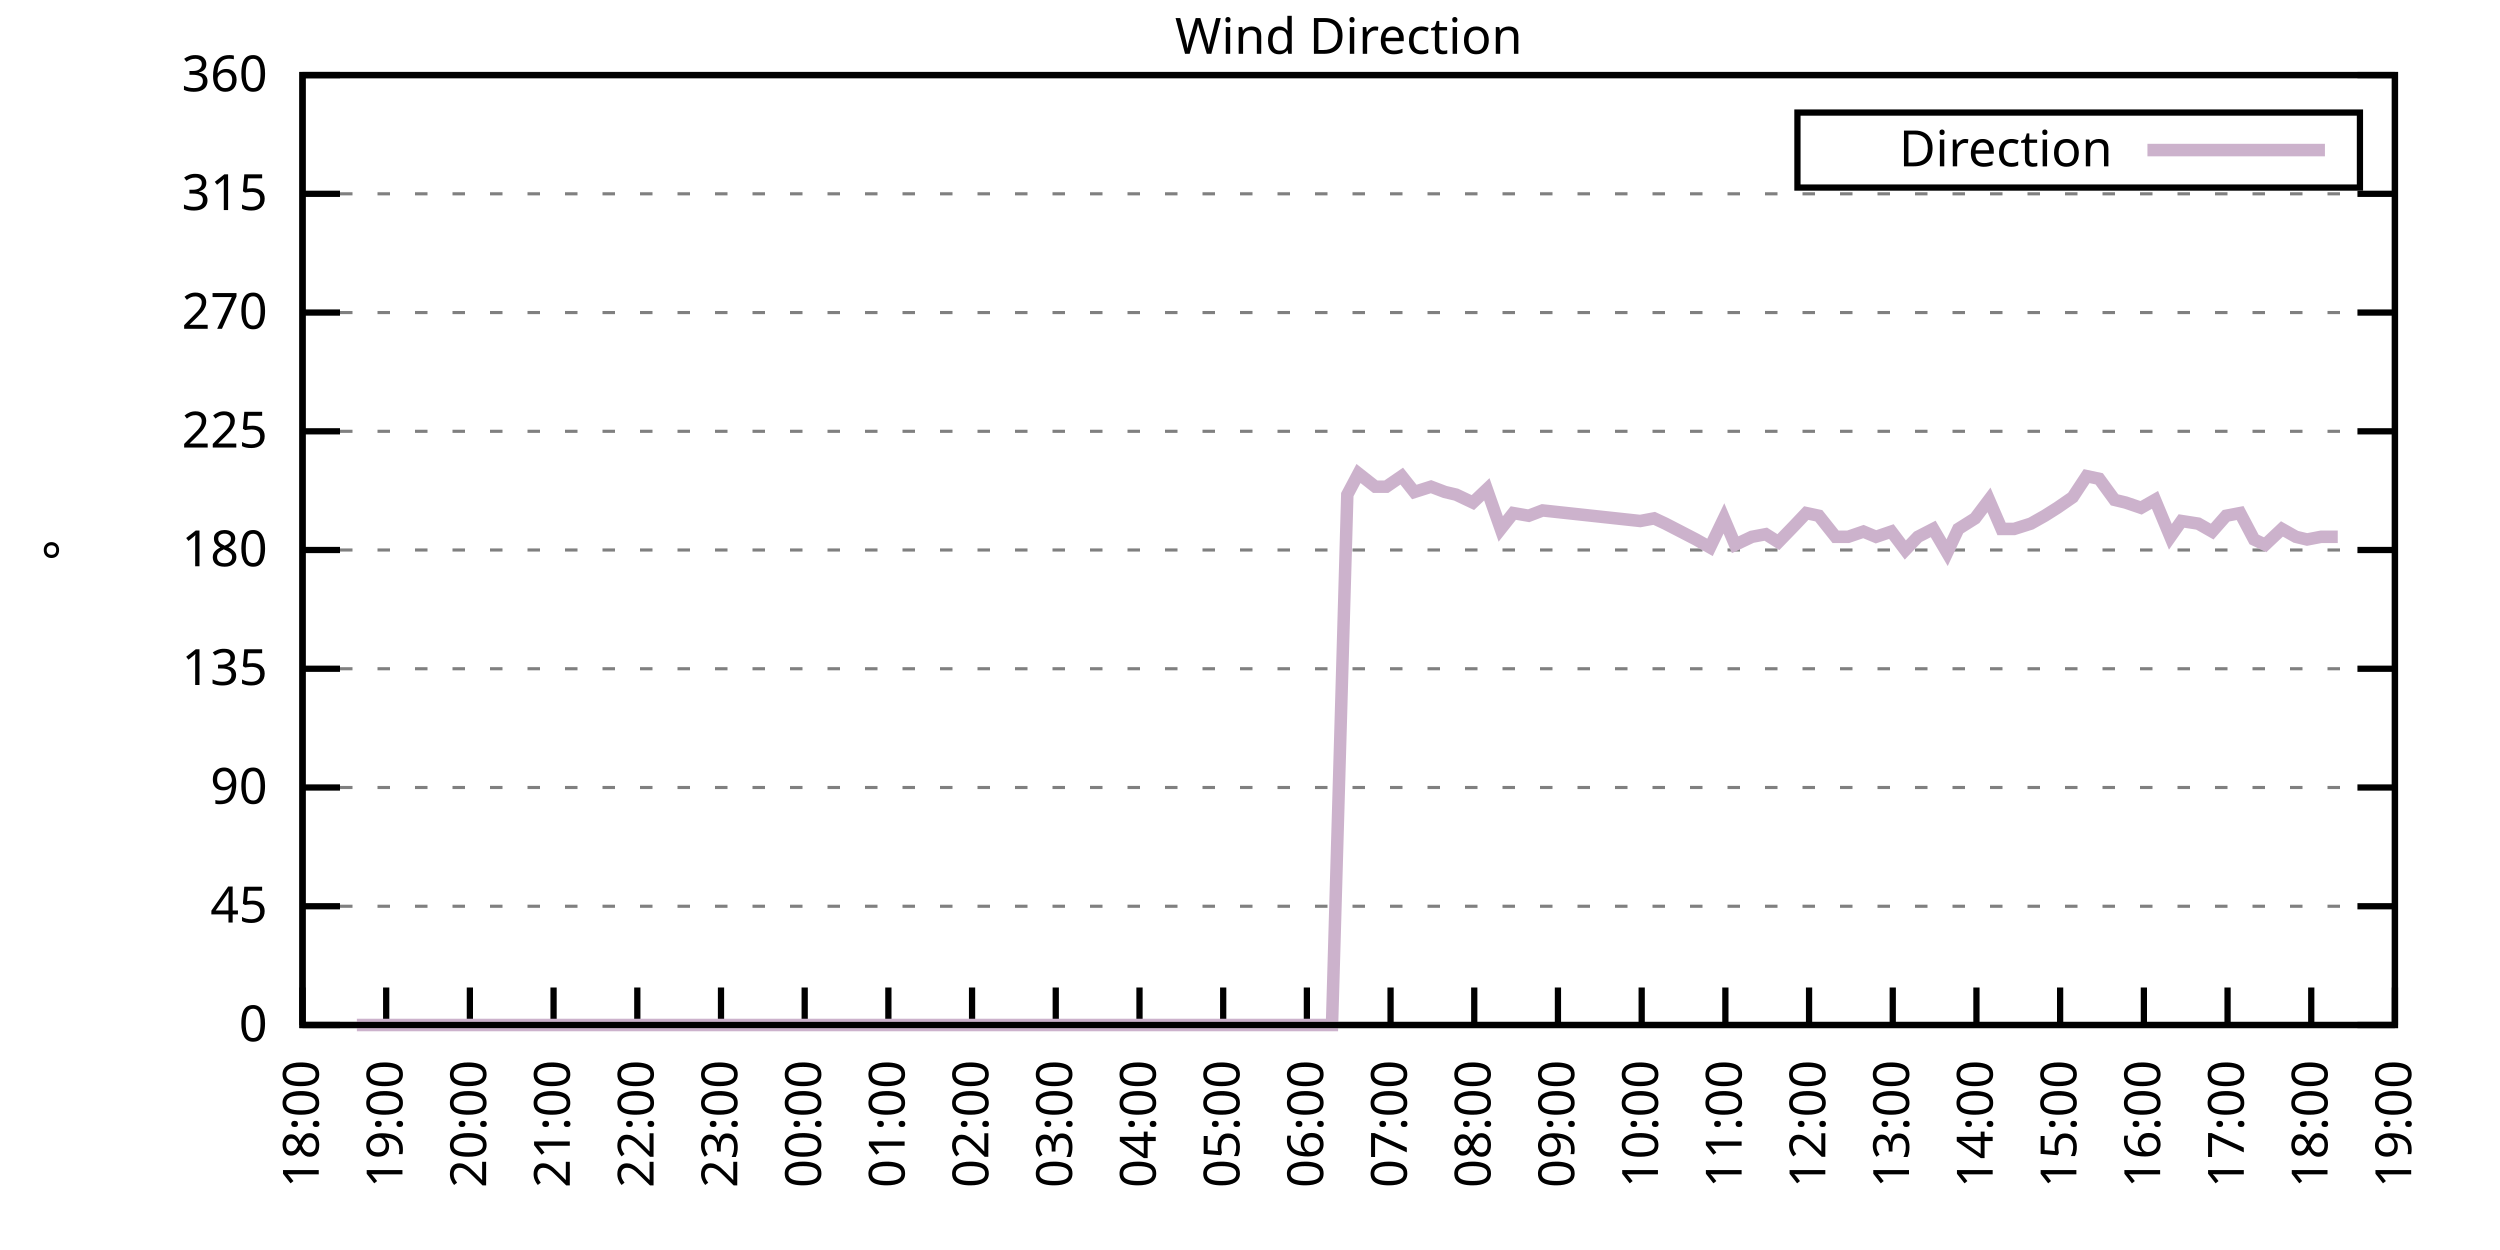
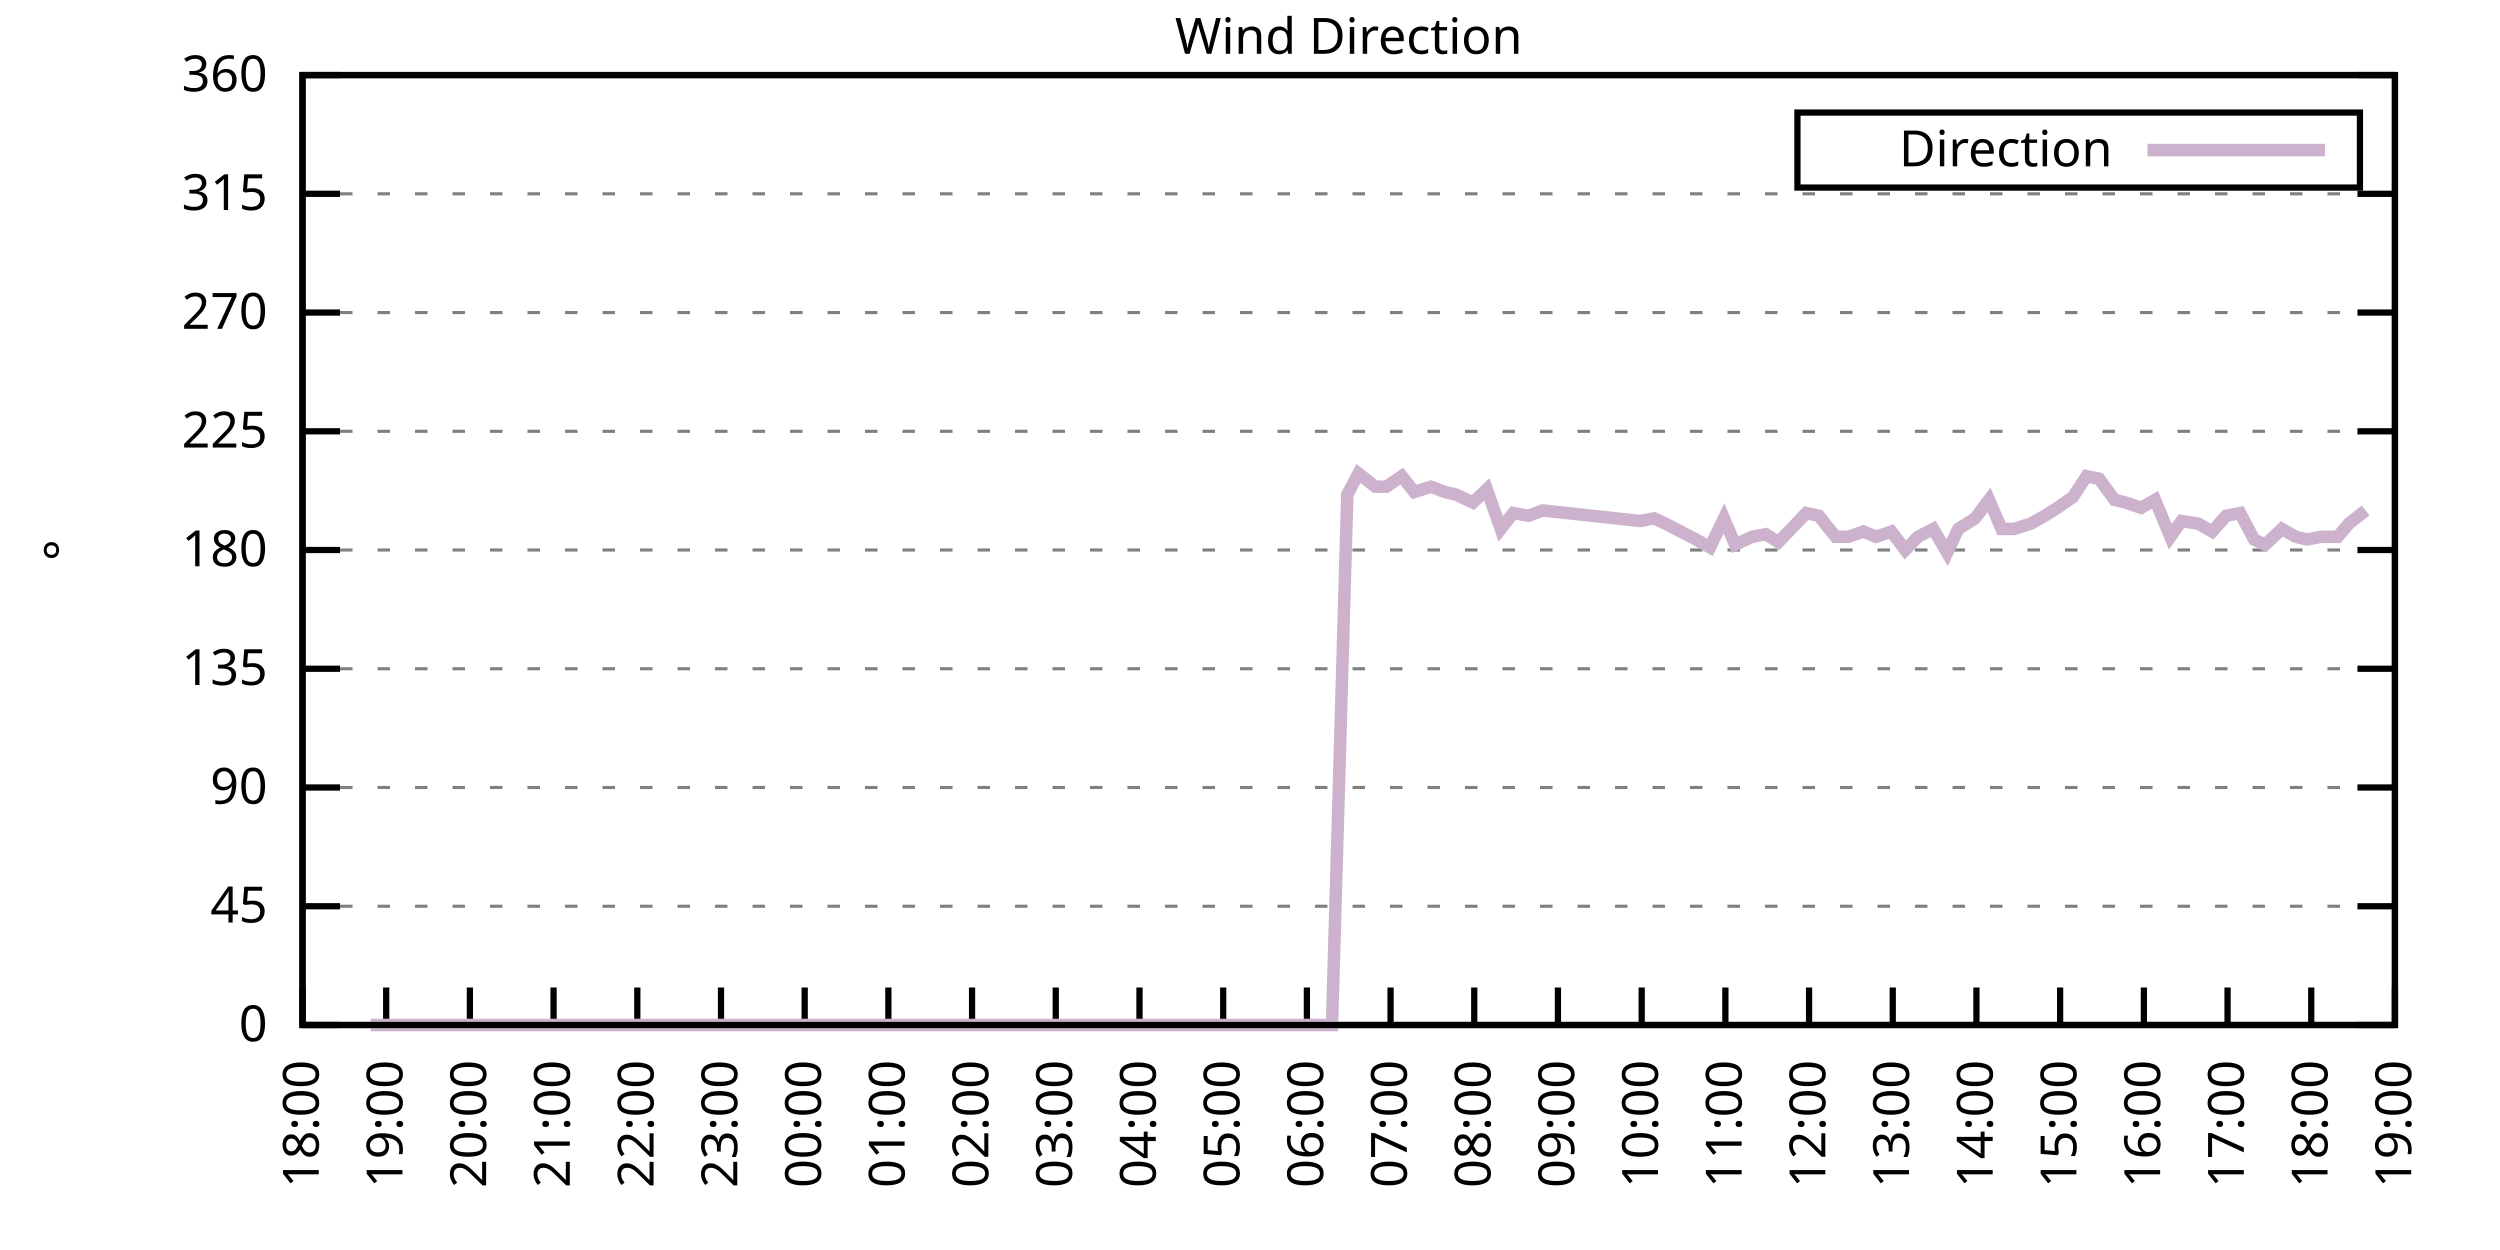
<svg xmlns="http://www.w3.org/2000/svg" xmlns:xlink="http://www.w3.org/1999/xlink" width="400" height="200" viewBox="0 0 400 200">
  <g id="gnuplot_canvas">
    <rect x="0" y="0" width="400" height="200" fill="none" />
    <defs>
      <circle id="gpDot" r="0.5" stroke-width="0.5" stroke="currentColor" />
      <path id="gpPt0" stroke-width="0.333" stroke="currentColor" d="M-1,0 h2 M0,-1 v2" />
      <path id="gpPt1" stroke-width="0.333" stroke="currentColor" d="M-1,-1 L1,1 M1,-1 L-1,1" />
      <path id="gpPt2" stroke-width="0.333" stroke="currentColor" d="M-1,0 L1,0 M0,-1 L0,1 M-1,-1 L1,1 M-1,1 L1,-1" />
      <rect id="gpPt3" stroke-width="0.333" stroke="currentColor" x="-1" y="-1" width="2" height="2" />
      <rect id="gpPt4" stroke-width="0.333" stroke="currentColor" fill="currentColor" x="-1" y="-1" width="2" height="2" />
      <circle id="gpPt5" stroke-width="0.333" stroke="currentColor" cx="0" cy="0" r="1" />
      <use xlink:href="#gpPt5" id="gpPt6" fill="currentColor" stroke="none" />
      <path id="gpPt7" stroke-width="0.333" stroke="currentColor" d="M0,-1.33 L-1.33,0.67 L1.33,0.67 z" />
      <use xlink:href="#gpPt7" id="gpPt8" fill="currentColor" stroke="none" />
      <use xlink:href="#gpPt7" id="gpPt9" stroke="currentColor" transform="rotate(180)" />
      <use xlink:href="#gpPt9" id="gpPt10" fill="currentColor" stroke="none" />
      <use xlink:href="#gpPt3" id="gpPt11" stroke="currentColor" transform="rotate(45)" />
      <use xlink:href="#gpPt11" id="gpPt12" fill="currentColor" stroke="none" />
      <path id="gpPt13" stroke-width="0.333" stroke="currentColor" d="M0,1.330 L1.265,0.411 L0.782,-1.067 L-0.782,-1.076 L-1.265,0.411 z" />
      <use xlink:href="#gpPt13" id="gpPt14" fill="currentColor" stroke="none" />
      <filter id="textbox" filterUnits="objectBoundingBox" x="0" y="0" height="1" width="1">
        <feFlood flood-color="white" flood-opacity="1" result="bgnd" />
        <feComposite in="SourceGraphic" in2="bgnd" operator="atop" />
      </filter>
      <filter id="greybox" filterUnits="objectBoundingBox" x="0" y="0" height="1" width="1">
        <feFlood flood-color="lightgrey" flood-opacity="1" result="grey" />
        <feComposite in="SourceGraphic" in2="grey" operator="atop" />
      </filter>
    </defs>
    <g fill="none" color="white" stroke="currentColor" stroke-width="1.00" stroke-linecap="butt" stroke-linejoin="miter">
</g>
    <g fill="none" color="black" stroke="currentColor" stroke-width="1.00" stroke-linecap="butt" stroke-linejoin="miter">
      <g stroke="none" shape-rendering="crispEdges">
        <polygon fill="rgb(255, 255, 255)" points="48.40,164.00 383.18,164.00 383.18,12.02 48.40,12.02 " />
      </g>
    </g>
    <g fill="none" color="black" stroke="currentColor" stroke-width="1.00" stroke-linecap="butt" stroke-linejoin="miter">
</g>
    <g fill="none" color="black" stroke="black" stroke-width="0.50" stroke-linecap="butt" stroke-linejoin="miter">
</g>
    <g fill="none" color="gray" stroke="currentColor" stroke-width="0.50" stroke-linecap="butt" stroke-linejoin="miter">
      <path stroke="gray" stroke-dasharray="2,4" class="gridline" d="M48.40,164.00 L383.19,164.00  " />
    </g>
    <g fill="none" color="gray" stroke="gray" stroke-width="1.00" stroke-linecap="butt" stroke-linejoin="miter">
</g>
    <g fill="none" color="black" stroke="currentColor" stroke-width="1.00" stroke-linecap="butt" stroke-linejoin="miter">
      <path stroke="black" d="M48.40,164.00 L54.40,164.00 M383.19,164.00 L377.19,164.00  " />
      <g transform="translate(42.80,166.60)" stroke="none" fill="black" font-family="Sans" font-size="8.00" text-anchor="end">
        <text>
          <tspan font-family="Sans"> 0</tspan>
        </text>
      </g>
    </g>
    <g fill="none" color="black" stroke="currentColor" stroke-width="1.00" stroke-linecap="butt" stroke-linejoin="miter">
</g>
    <g fill="none" color="black" stroke="black" stroke-width="0.50" stroke-linecap="butt" stroke-linejoin="miter">
</g>
    <g fill="none" color="gray" stroke="currentColor" stroke-width="0.50" stroke-linecap="butt" stroke-linejoin="miter">
      <path stroke="gray" stroke-dasharray="2,4" class="gridline" d="M48.40,145.00 L383.19,145.00  " />
    </g>
    <g fill="none" color="gray" stroke="gray" stroke-width="1.00" stroke-linecap="butt" stroke-linejoin="miter">
</g>
    <g fill="none" color="black" stroke="currentColor" stroke-width="1.00" stroke-linecap="butt" stroke-linejoin="miter">
      <path stroke="black" d="M48.40,145.00 L54.40,145.00 M383.19,145.00 L377.19,145.00  " />
      <g transform="translate(42.80,147.60)" stroke="none" fill="black" font-family="Sans" font-size="8.00" text-anchor="end">
        <text>
          <tspan font-family="Sans"> 45</tspan>
        </text>
      </g>
    </g>
    <g fill="none" color="black" stroke="currentColor" stroke-width="1.00" stroke-linecap="butt" stroke-linejoin="miter">
</g>
    <g fill="none" color="black" stroke="black" stroke-width="0.50" stroke-linecap="butt" stroke-linejoin="miter">
</g>
    <g fill="none" color="gray" stroke="currentColor" stroke-width="0.50" stroke-linecap="butt" stroke-linejoin="miter">
      <path stroke="gray" stroke-dasharray="2,4" class="gridline" d="M48.40,126.00 L383.19,126.00  " />
    </g>
    <g fill="none" color="gray" stroke="gray" stroke-width="1.00" stroke-linecap="butt" stroke-linejoin="miter">
</g>
    <g fill="none" color="black" stroke="currentColor" stroke-width="1.00" stroke-linecap="butt" stroke-linejoin="miter">
      <path stroke="black" d="M48.40,126.00 L54.40,126.00 M383.19,126.00 L377.19,126.00  " />
      <g transform="translate(42.80,128.60)" stroke="none" fill="black" font-family="Sans" font-size="8.00" text-anchor="end">
        <text>
          <tspan font-family="Sans"> 90</tspan>
        </text>
      </g>
    </g>
    <g fill="none" color="black" stroke="currentColor" stroke-width="1.00" stroke-linecap="butt" stroke-linejoin="miter">
</g>
    <g fill="none" color="black" stroke="black" stroke-width="0.50" stroke-linecap="butt" stroke-linejoin="miter">
</g>
    <g fill="none" color="gray" stroke="currentColor" stroke-width="0.50" stroke-linecap="butt" stroke-linejoin="miter">
      <path stroke="gray" stroke-dasharray="2,4" class="gridline" d="M48.40,107.00 L383.19,107.00  " />
    </g>
    <g fill="none" color="gray" stroke="gray" stroke-width="1.00" stroke-linecap="butt" stroke-linejoin="miter">
</g>
    <g fill="none" color="black" stroke="currentColor" stroke-width="1.00" stroke-linecap="butt" stroke-linejoin="miter">
      <path stroke="black" d="M48.40,107.00 L54.40,107.00 M383.19,107.00 L377.19,107.00  " />
      <g transform="translate(42.80,109.60)" stroke="none" fill="black" font-family="Sans" font-size="8.00" text-anchor="end">
        <text>
          <tspan font-family="Sans"> 135</tspan>
        </text>
      </g>
    </g>
    <g fill="none" color="black" stroke="currentColor" stroke-width="1.00" stroke-linecap="butt" stroke-linejoin="miter">
</g>
    <g fill="none" color="black" stroke="black" stroke-width="0.50" stroke-linecap="butt" stroke-linejoin="miter">
</g>
    <g fill="none" color="gray" stroke="currentColor" stroke-width="0.50" stroke-linecap="butt" stroke-linejoin="miter">
      <path stroke="gray" stroke-dasharray="2,4" class="gridline" d="M48.40,88.00 L383.19,88.00  " />
    </g>
    <g fill="none" color="gray" stroke="gray" stroke-width="1.00" stroke-linecap="butt" stroke-linejoin="miter">
</g>
    <g fill="none" color="black" stroke="currentColor" stroke-width="1.00" stroke-linecap="butt" stroke-linejoin="miter">
      <path stroke="black" d="M48.40,88.00 L54.40,88.00 M383.19,88.00 L377.19,88.00  " />
      <g transform="translate(42.80,90.60)" stroke="none" fill="black" font-family="Sans" font-size="8.00" text-anchor="end">
        <text>
          <tspan font-family="Sans"> 180</tspan>
        </text>
      </g>
    </g>
    <g fill="none" color="black" stroke="currentColor" stroke-width="1.00" stroke-linecap="butt" stroke-linejoin="miter">
</g>
    <g fill="none" color="black" stroke="black" stroke-width="0.50" stroke-linecap="butt" stroke-linejoin="miter">
</g>
    <g fill="none" color="gray" stroke="currentColor" stroke-width="0.50" stroke-linecap="butt" stroke-linejoin="miter">
      <path stroke="gray" stroke-dasharray="2,4" class="gridline" d="M48.40,69.01 L383.19,69.01  " />
    </g>
    <g fill="none" color="gray" stroke="gray" stroke-width="1.00" stroke-linecap="butt" stroke-linejoin="miter">
</g>
    <g fill="none" color="black" stroke="currentColor" stroke-width="1.00" stroke-linecap="butt" stroke-linejoin="miter">
      <path stroke="black" d="M48.40,69.01 L54.40,69.01 M383.19,69.01 L377.19,69.01  " />
      <g transform="translate(42.80,71.61)" stroke="none" fill="black" font-family="Sans" font-size="8.00" text-anchor="end">
        <text>
          <tspan font-family="Sans"> 225</tspan>
        </text>
      </g>
    </g>
    <g fill="none" color="black" stroke="currentColor" stroke-width="1.00" stroke-linecap="butt" stroke-linejoin="miter">
</g>
    <g fill="none" color="black" stroke="black" stroke-width="0.50" stroke-linecap="butt" stroke-linejoin="miter">
</g>
    <g fill="none" color="gray" stroke="currentColor" stroke-width="0.50" stroke-linecap="butt" stroke-linejoin="miter">
      <path stroke="gray" stroke-dasharray="2,4" class="gridline" d="M48.40,50.01 L383.19,50.01  " />
    </g>
    <g fill="none" color="gray" stroke="gray" stroke-width="1.00" stroke-linecap="butt" stroke-linejoin="miter">
</g>
    <g fill="none" color="black" stroke="currentColor" stroke-width="1.00" stroke-linecap="butt" stroke-linejoin="miter">
      <path stroke="black" d="M48.40,50.01 L54.40,50.01 M383.19,50.01 L377.19,50.01  " />
      <g transform="translate(42.80,52.61)" stroke="none" fill="black" font-family="Sans" font-size="8.00" text-anchor="end">
        <text>
          <tspan font-family="Sans"> 270</tspan>
        </text>
      </g>
    </g>
    <g fill="none" color="black" stroke="currentColor" stroke-width="1.00" stroke-linecap="butt" stroke-linejoin="miter">
</g>
    <g fill="none" color="black" stroke="black" stroke-width="0.50" stroke-linecap="butt" stroke-linejoin="miter">
</g>
    <g fill="none" color="gray" stroke="currentColor" stroke-width="0.50" stroke-linecap="butt" stroke-linejoin="miter">
      <path stroke="gray" stroke-dasharray="2,4" class="gridline" d="M48.40,31.01 L383.19,31.01  " />
    </g>
    <g fill="none" color="gray" stroke="gray" stroke-width="1.00" stroke-linecap="butt" stroke-linejoin="miter">
</g>
    <g fill="none" color="black" stroke="currentColor" stroke-width="1.00" stroke-linecap="butt" stroke-linejoin="miter">
      <path stroke="black" d="M48.40,31.01 L54.40,31.01 M383.19,31.01 L377.19,31.01  " />
      <g transform="translate(42.80,33.61)" stroke="none" fill="black" font-family="Sans" font-size="8.00" text-anchor="end">
        <text>
          <tspan font-family="Sans"> 315</tspan>
        </text>
      </g>
    </g>
    <g fill="none" color="black" stroke="currentColor" stroke-width="1.00" stroke-linecap="butt" stroke-linejoin="miter">
</g>
    <g fill="none" color="black" stroke="black" stroke-width="0.50" stroke-linecap="butt" stroke-linejoin="miter">
</g>
    <g fill="none" color="gray" stroke="currentColor" stroke-width="0.50" stroke-linecap="butt" stroke-linejoin="miter">
      <path stroke="gray" stroke-dasharray="2,4" class="gridline" d="M48.40,12.01 L383.19,12.01  " />
    </g>
    <g fill="none" color="gray" stroke="gray" stroke-width="1.00" stroke-linecap="butt" stroke-linejoin="miter">
</g>
    <g fill="none" color="black" stroke="currentColor" stroke-width="1.00" stroke-linecap="butt" stroke-linejoin="miter">
      <path stroke="black" d="M48.40,12.01 L54.40,12.01 M383.19,12.01 L377.19,12.01  " />
      <g transform="translate(42.80,14.61)" stroke="none" fill="black" font-family="Sans" font-size="8.00" text-anchor="end">
        <text>
          <tspan font-family="Sans"> 360</tspan>
        </text>
      </g>
    </g>
    <g fill="none" color="black" stroke="currentColor" stroke-width="1.00" stroke-linecap="butt" stroke-linejoin="miter">
      <path stroke="black" d="M48.40,164.00 L48.40,158.00  " />
      <g transform="translate(51.00,169.60) rotate(270.00)" stroke="none" fill="black" font-family="Sans" font-size="8.00" text-anchor="end">
        <text>
          <tspan font-family="Sans">18:00</tspan>
        </text>
      </g>
    </g>
    <g fill="none" color="black" stroke="currentColor" stroke-width="1.00" stroke-linecap="butt" stroke-linejoin="miter">
      <path stroke="black" d="M61.79,164.00 L61.79,158.00  " />
      <g transform="translate(64.39,169.60) rotate(270.00)" stroke="none" fill="black" font-family="Sans" font-size="8.00" text-anchor="end">
        <text>
          <tspan font-family="Sans">19:00</tspan>
        </text>
      </g>
    </g>
    <g fill="none" color="black" stroke="currentColor" stroke-width="1.00" stroke-linecap="butt" stroke-linejoin="miter">
      <path stroke="black" d="M75.18,164.00 L75.18,158.00  " />
      <g transform="translate(77.78,169.60) rotate(270.00)" stroke="none" fill="black" font-family="Sans" font-size="8.00" text-anchor="end">
        <text>
          <tspan font-family="Sans">20:00</tspan>
        </text>
      </g>
    </g>
    <g fill="none" color="black" stroke="currentColor" stroke-width="1.00" stroke-linecap="butt" stroke-linejoin="miter">
      <path stroke="black" d="M88.57,164.00 L88.57,158.00  " />
      <g transform="translate(91.17,169.60) rotate(270.00)" stroke="none" fill="black" font-family="Sans" font-size="8.00" text-anchor="end">
        <text>
          <tspan font-family="Sans">21:00</tspan>
        </text>
      </g>
    </g>
    <g fill="none" color="black" stroke="currentColor" stroke-width="1.00" stroke-linecap="butt" stroke-linejoin="miter">
      <path stroke="black" d="M101.97,164.00 L101.97,158.00  " />
      <g transform="translate(104.57,169.60) rotate(270.00)" stroke="none" fill="black" font-family="Sans" font-size="8.00" text-anchor="end">
        <text>
          <tspan font-family="Sans">22:00</tspan>
        </text>
      </g>
    </g>
    <g fill="none" color="black" stroke="currentColor" stroke-width="1.00" stroke-linecap="butt" stroke-linejoin="miter">
      <path stroke="black" d="M115.36,164.00 L115.36,158.00  " />
      <g transform="translate(117.96,169.60) rotate(270.00)" stroke="none" fill="black" font-family="Sans" font-size="8.00" text-anchor="end">
        <text>
          <tspan font-family="Sans">23:00</tspan>
        </text>
      </g>
    </g>
    <g fill="none" color="black" stroke="currentColor" stroke-width="1.00" stroke-linecap="butt" stroke-linejoin="miter">
      <path stroke="black" d="M128.75,164.00 L128.75,158.00  " />
      <g transform="translate(131.35,169.60) rotate(270.00)" stroke="none" fill="black" font-family="Sans" font-size="8.00" text-anchor="end">
        <text>
          <tspan font-family="Sans">00:00</tspan>
        </text>
      </g>
    </g>
    <g fill="none" color="black" stroke="currentColor" stroke-width="1.00" stroke-linecap="butt" stroke-linejoin="miter">
      <path stroke="black" d="M142.14,164.00 L142.14,158.00  " />
      <g transform="translate(144.74,169.60) rotate(270.00)" stroke="none" fill="black" font-family="Sans" font-size="8.00" text-anchor="end">
        <text>
          <tspan font-family="Sans">01:00</tspan>
        </text>
      </g>
    </g>
    <g fill="none" color="black" stroke="currentColor" stroke-width="1.00" stroke-linecap="butt" stroke-linejoin="miter">
      <path stroke="black" d="M155.53,164.00 L155.53,158.00  " />
      <g transform="translate(158.13,169.60) rotate(270.00)" stroke="none" fill="black" font-family="Sans" font-size="8.00" text-anchor="end">
        <text>
          <tspan font-family="Sans">02:00</tspan>
        </text>
      </g>
    </g>
    <g fill="none" color="black" stroke="currentColor" stroke-width="1.00" stroke-linecap="butt" stroke-linejoin="miter">
      <path stroke="black" d="M168.92,164.00 L168.92,158.00  " />
      <g transform="translate(171.52,169.60) rotate(270.00)" stroke="none" fill="black" font-family="Sans" font-size="8.00" text-anchor="end">
        <text>
          <tspan font-family="Sans">03:00</tspan>
        </text>
      </g>
    </g>
    <g fill="none" color="black" stroke="currentColor" stroke-width="1.00" stroke-linecap="butt" stroke-linejoin="miter">
      <path stroke="black" d="M182.32,164.00 L182.32,158.00  " />
      <g transform="translate(184.92,169.60) rotate(270.00)" stroke="none" fill="black" font-family="Sans" font-size="8.00" text-anchor="end">
        <text>
          <tspan font-family="Sans">04:00</tspan>
        </text>
      </g>
    </g>
    <g fill="none" color="black" stroke="currentColor" stroke-width="1.00" stroke-linecap="butt" stroke-linejoin="miter">
      <path stroke="black" d="M195.71,164.00 L195.71,158.00  " />
      <g transform="translate(198.31,169.60) rotate(270.00)" stroke="none" fill="black" font-family="Sans" font-size="8.00" text-anchor="end">
        <text>
          <tspan font-family="Sans">05:00</tspan>
        </text>
      </g>
    </g>
    <g fill="none" color="black" stroke="currentColor" stroke-width="1.00" stroke-linecap="butt" stroke-linejoin="miter">
      <path stroke="black" d="M209.10,164.00 L209.10,158.00  " />
      <g transform="translate(211.70,169.60) rotate(270.00)" stroke="none" fill="black" font-family="Sans" font-size="8.00" text-anchor="end">
        <text>
          <tspan font-family="Sans">06:00</tspan>
        </text>
      </g>
    </g>
    <g fill="none" color="black" stroke="currentColor" stroke-width="1.00" stroke-linecap="butt" stroke-linejoin="miter">
      <path stroke="black" d="M222.49,164.00 L222.49,158.00  " />
      <g transform="translate(225.09,169.60) rotate(270.00)" stroke="none" fill="black" font-family="Sans" font-size="8.00" text-anchor="end">
        <text>
          <tspan font-family="Sans">07:00</tspan>
        </text>
      </g>
    </g>
    <g fill="none" color="black" stroke="currentColor" stroke-width="1.00" stroke-linecap="butt" stroke-linejoin="miter">
      <path stroke="black" d="M235.88,164.00 L235.88,158.00  " />
      <g transform="translate(238.48,169.60) rotate(270.00)" stroke="none" fill="black" font-family="Sans" font-size="8.00" text-anchor="end">
        <text>
          <tspan font-family="Sans">08:00</tspan>
        </text>
      </g>
    </g>
    <g fill="none" color="black" stroke="currentColor" stroke-width="1.00" stroke-linecap="butt" stroke-linejoin="miter">
      <path stroke="black" d="M249.27,164.00 L249.27,158.00  " />
      <g transform="translate(251.87,169.60) rotate(270.00)" stroke="none" fill="black" font-family="Sans" font-size="8.00" text-anchor="end">
        <text>
          <tspan font-family="Sans">09:00</tspan>
        </text>
      </g>
    </g>
    <g fill="none" color="black" stroke="currentColor" stroke-width="1.00" stroke-linecap="butt" stroke-linejoin="miter">
      <path stroke="black" d="M262.67,164.00 L262.67,158.00  " />
      <g transform="translate(265.27,169.60) rotate(270.00)" stroke="none" fill="black" font-family="Sans" font-size="8.00" text-anchor="end">
        <text>
          <tspan font-family="Sans">10:00</tspan>
        </text>
      </g>
    </g>
    <g fill="none" color="black" stroke="currentColor" stroke-width="1.00" stroke-linecap="butt" stroke-linejoin="miter">
      <path stroke="black" d="M276.06,164.00 L276.06,158.00  " />
      <g transform="translate(278.66,169.60) rotate(270.00)" stroke="none" fill="black" font-family="Sans" font-size="8.00" text-anchor="end">
        <text>
          <tspan font-family="Sans">11:00</tspan>
        </text>
      </g>
    </g>
    <g fill="none" color="black" stroke="currentColor" stroke-width="1.00" stroke-linecap="butt" stroke-linejoin="miter">
      <path stroke="black" d="M289.45,164.00 L289.45,158.00  " />
      <g transform="translate(292.05,169.60) rotate(270.00)" stroke="none" fill="black" font-family="Sans" font-size="8.00" text-anchor="end">
        <text>
          <tspan font-family="Sans">12:00</tspan>
        </text>
      </g>
    </g>
    <g fill="none" color="black" stroke="currentColor" stroke-width="1.00" stroke-linecap="butt" stroke-linejoin="miter">
      <path stroke="black" d="M302.84,164.00 L302.84,158.00  " />
      <g transform="translate(305.44,169.60) rotate(270.00)" stroke="none" fill="black" font-family="Sans" font-size="8.00" text-anchor="end">
        <text>
          <tspan font-family="Sans">13:00</tspan>
        </text>
      </g>
    </g>
    <g fill="none" color="black" stroke="currentColor" stroke-width="1.00" stroke-linecap="butt" stroke-linejoin="miter">
      <path stroke="black" d="M316.23,164.00 L316.23,158.00  " />
      <g transform="translate(318.83,169.60) rotate(270.00)" stroke="none" fill="black" font-family="Sans" font-size="8.00" text-anchor="end">
        <text>
          <tspan font-family="Sans">14:00</tspan>
        </text>
      </g>
    </g>
    <g fill="none" color="black" stroke="currentColor" stroke-width="1.00" stroke-linecap="butt" stroke-linejoin="miter">
      <path stroke="black" d="M329.62,164.00 L329.62,158.00  " />
      <g transform="translate(332.22,169.60) rotate(270.00)" stroke="none" fill="black" font-family="Sans" font-size="8.00" text-anchor="end">
        <text>
          <tspan font-family="Sans">15:00</tspan>
        </text>
      </g>
    </g>
    <g fill="none" color="black" stroke="currentColor" stroke-width="1.00" stroke-linecap="butt" stroke-linejoin="miter">
      <path stroke="black" d="M343.02,164.00 L343.02,158.00  " />
      <g transform="translate(345.62,169.60) rotate(270.00)" stroke="none" fill="black" font-family="Sans" font-size="8.00" text-anchor="end">
        <text>
          <tspan font-family="Sans">16:00</tspan>
        </text>
      </g>
    </g>
    <g fill="none" color="black" stroke="currentColor" stroke-width="1.00" stroke-linecap="butt" stroke-linejoin="miter">
      <path stroke="black" d="M356.41,164.00 L356.41,158.00  " />
      <g transform="translate(359.01,169.60) rotate(270.00)" stroke="none" fill="black" font-family="Sans" font-size="8.00" text-anchor="end">
        <text>
          <tspan font-family="Sans">17:00</tspan>
        </text>
      </g>
    </g>
    <g fill="none" color="black" stroke="currentColor" stroke-width="1.00" stroke-linecap="butt" stroke-linejoin="miter">
      <path stroke="black" d="M369.80,164.00 L369.80,158.00  " />
      <g transform="translate(372.40,169.60) rotate(270.00)" stroke="none" fill="black" font-family="Sans" font-size="8.00" text-anchor="end">
        <text>
          <tspan font-family="Sans">18:00</tspan>
        </text>
      </g>
    </g>
    <g fill="none" color="black" stroke="currentColor" stroke-width="1.00" stroke-linecap="butt" stroke-linejoin="miter">
      <path stroke="black" d="M383.19,164.00 L383.19,158.00  " />
      <g transform="translate(385.79,169.60) rotate(270.00)" stroke="none" fill="black" font-family="Sans" font-size="8.00" text-anchor="end">
        <text>
          <tspan font-family="Sans">19:00</tspan>
        </text>
      </g>
    </g>
    <g fill="none" color="black" stroke="currentColor" stroke-width="1.00" stroke-linecap="butt" stroke-linejoin="miter">
</g>
    <g fill="none" color="black" stroke="currentColor" stroke-width="1.00" stroke-linecap="butt" stroke-linejoin="miter">
      <path stroke="black" d="M48.40,12.01 L48.40,164.00 L383.19,164.00 L383.19,12.01 L48.40,12.01 Z  " />
    </g>
    <g fill="none" color="black" stroke="currentColor" stroke-width="1.00" stroke-linecap="butt" stroke-linejoin="miter">
</g>
    <g fill="none" color="black" stroke="currentColor" stroke-width="1.00" stroke-linecap="butt" stroke-linejoin="miter">
      <path stroke="black" d="M287.59,30.01 L287.59,18.01 L377.59,18.01 L377.59,30.01 L287.59,30.01 Z  " />
    </g>
    <g id="Wind_direction_plot_1">
      <g fill="none" color="white" stroke="black" stroke-width="2.00" stroke-linecap="butt" stroke-linejoin="miter">
</g>
      <g fill="none" color="black" stroke="currentColor" stroke-width="2.00" stroke-linecap="butt" stroke-linejoin="miter">
        <g transform="translate(337.99,26.61)" stroke="none" fill="black" font-family="Sans" font-size="8.00" text-anchor="end">
          <text>
            <tspan font-family="Sans">Direction</tspan>
          </text>
        </g>
      </g>
      <g fill="none" color="black" stroke="currentColor" stroke-width="2.00" stroke-linecap="butt" stroke-linejoin="miter">
-         <path stroke="rgb(204, 178, 204)" d="M343.59,24.01 L371.99,24.01 M57.10,164.00 L59.34,164.00 L61.12,164.00 L63.80,164.00 L65.81,164.00 L68.26,164.00   L70.27,164.00 L72.50,164.00 L74.96,164.00 L77.19,164.00 L78.98,164.00 L81.43,164.00 L83.66,164.00 L86.12,164.00   L88.35,164.00 L90.36,164.00 L92.82,164.00 L94.82,164.00 L97.28,164.00 L99.29,164.00 L101.74,164.00 L103.53,164.00   L105.98,164.00 L108.44,164.00 L110.67,164.00 L112.90,164.00 L114.91,164.00 L116.92,164.00 L119.38,164.00 L121.61,164.00   L123.84,164.00 L126.29,164.00 L128.53,164.00 L130.76,164.00 L132.99,164.00 L135.22,164.00 L137.45,164.00 L139.69,164.00   L141.92,164.00 L143.48,164.00 L145.94,164.00 L148.39,164.00 L150.62,164.00 L152.85,164.00 L155.09,164.00 L157.10,164.00   L159.33,164.00 L164.01,164.00 L166.02,164.00 L168.03,164.00 L170.93,164.00 L173.17,164.00 L174.95,164.00 L177.63,164.00   L179.86,164.00 L182.09,164.00 L184.32,164.00 L186.33,164.00 L188.79,164.00 L191.02,164.00 L193.25,164.00 L195.26,164.00   L197.72,164.00 L199.50,164.00 L201.73,164.00 L203.97,164.00 L206.42,164.00 L208.43,164.00 L210.88,164.00 L213.12,164.00   L215.57,79.14 L217.36,75.76 L220.04,77.87 L221.82,77.87 L224.28,76.18 L226.29,78.72 L228.96,77.87 L231.20,78.72   L232.98,79.14 L235.66,80.41 L237.89,78.29 L240.12,84.63 L242.13,82.09 L244.59,82.52 L246.82,81.67 L262.44,83.36   L264.67,82.94 L266.46,83.78 L268.92,85.05 L271.37,86.32 L273.60,87.58 L275.83,82.94 L277.62,87.16 L280.30,85.89   L282.53,85.47 L284.54,86.74 L286.99,84.21 L289.00,82.09 L291.01,82.52 L293.69,85.89 L295.70,85.89 L298.15,85.05   L300.16,85.89 L302.62,85.05 L304.85,88.00 L306.86,85.89 L309.31,84.63 L311.54,88.43 L313.33,84.63 L316.01,82.94   L318.24,79.98 L320.25,84.63 L322.26,84.63 L324.94,83.78 L327.17,82.52 L329.18,81.25 L331.63,79.56 L333.86,76.18   L335.87,76.61 L338.33,79.98 L340.11,80.41 L342.57,81.25 L344.80,79.98 L347.26,85.89 L349.04,83.36 L351.72,83.78   L353.95,85.05 L356.18,82.52 L358.42,82.09 L360.65,86.32 L362.43,87.16 L365.11,84.63 L367.34,85.89 L369.13,86.32   L371.36,85.89 L374.04,85.89  " />
+         <path stroke="rgb(204, 178, 204)" d="M343.59,24.01 L371.99,24.01 M59.34,164.00 L61.12,164.00 L63.80,164.00 L65.81,164.00 L68.26,164.00 L70.27,164.00   L72.50,164.00 L74.96,164.00 L77.19,164.00 L78.98,164.00 L81.43,164.00 L83.66,164.00 L86.12,164.00 L88.35,164.00   L90.36,164.00 L92.82,164.00 L94.82,164.00 L97.28,164.00 L99.29,164.00 L101.74,164.00 L103.53,164.00 L105.98,164.00   L108.44,164.00 L110.67,164.00 L112.90,164.00 L114.91,164.00 L116.92,164.00 L119.38,164.00 L121.61,164.00 L123.84,164.00   L126.29,164.00 L128.53,164.00 L130.76,164.00 L132.99,164.00 L135.22,164.00 L137.45,164.00 L139.69,164.00 L141.92,164.00   L143.48,164.00 L145.94,164.00 L148.39,164.00 L150.62,164.00 L152.85,164.00 L155.09,164.00 L157.10,164.00 L159.33,164.00   L164.01,164.00 L166.02,164.00 L168.03,164.00 L170.93,164.00 L173.17,164.00 L174.95,164.00 L177.63,164.00 L179.86,164.00   L182.09,164.00 L184.32,164.00 L186.33,164.00 L188.79,164.00 L191.02,164.00 L193.25,164.00 L195.26,164.00 L197.72,164.00   L199.50,164.00 L201.73,164.00 L203.97,164.00 L206.42,164.00 L208.43,164.00 L210.88,164.00 L213.12,164.00 L215.57,79.14   L217.36,75.76 L220.04,77.87 L221.82,77.87 L224.28,76.18 L226.29,78.72 L228.96,77.87 L231.20,78.72 L232.98,79.14   L235.66,80.41 L237.89,78.29 L240.12,84.63 L242.13,82.09 L244.59,82.52 L246.82,81.67 L262.44,83.36 L264.67,82.94   L266.46,83.78 L268.92,85.05 L271.37,86.32 L273.60,87.58 L275.83,82.94 L277.62,87.16 L280.30,85.89 L282.53,85.47   L284.54,86.74 L286.99,84.21 L289.00,82.09 L291.01,82.52 L293.69,85.89 L295.70,85.89 L298.15,85.05 L300.16,85.89   L302.62,85.05 L304.85,88.00 L306.86,85.89 L309.31,84.63 L311.54,88.43 L313.33,84.63 L316.01,82.94 L318.24,79.98   L320.25,84.63 L322.26,84.63 L324.94,83.78 L327.17,82.52 L329.18,81.25 L331.63,79.56 L333.86,76.18 L335.87,76.61   L338.33,79.98 L340.11,80.41 L342.57,81.25 L344.80,79.98 L347.26,85.89 L349.04,83.36 L351.72,83.78 L353.95,85.05   L356.18,82.52 L358.42,82.09 L360.65,86.32 L362.43,87.16 L365.11,84.63 L367.34,85.89 L369.13,86.32 L371.36,85.89   L374.04,85.89 L375.82,83.78 L378.50,81.67  " />
      </g>
    </g>
    <g fill="none" color="black" stroke="currentColor" stroke-width="2.00" stroke-linecap="butt" stroke-linejoin="miter">
</g>
    <g fill="none" color="black" stroke="black" stroke-width="1.00" stroke-linecap="butt" stroke-linejoin="miter">
</g>
    <g fill="none" color="black" stroke="currentColor" stroke-width="1.00" stroke-linecap="butt" stroke-linejoin="miter">
      <path stroke="black" d="M48.40,12.01 L48.40,164.00 L383.19,164.00 L383.19,12.01 L48.40,12.01 Z  " />
      <g transform="translate(12.80,88.01) rotate(270.00)" stroke="none" fill="black" font-family="Sans" font-size="8.00" text-anchor="middle">
        <text>
          <tspan font-family="Sans">°</tspan>
        </text>
      </g>
    </g>
    <g fill="none" color="black" stroke="currentColor" stroke-width="1.00" stroke-linecap="butt" stroke-linejoin="miter">
</g>
    <g fill="none" color="black" stroke="currentColor" stroke-width="1.00" stroke-linecap="butt" stroke-linejoin="miter">
      <g transform="translate(215.79,8.61)" stroke="none" fill="black" font-family="Sans" font-size="8.00" text-anchor="middle">
        <text>
          <tspan font-family="Sans">Wind Direction</tspan>
        </text>
      </g>
    </g>
    <g fill="none" color="black" stroke="currentColor" stroke-width="1.00" stroke-linecap="butt" stroke-linejoin="miter">
</g>
  </g>
</svg>
